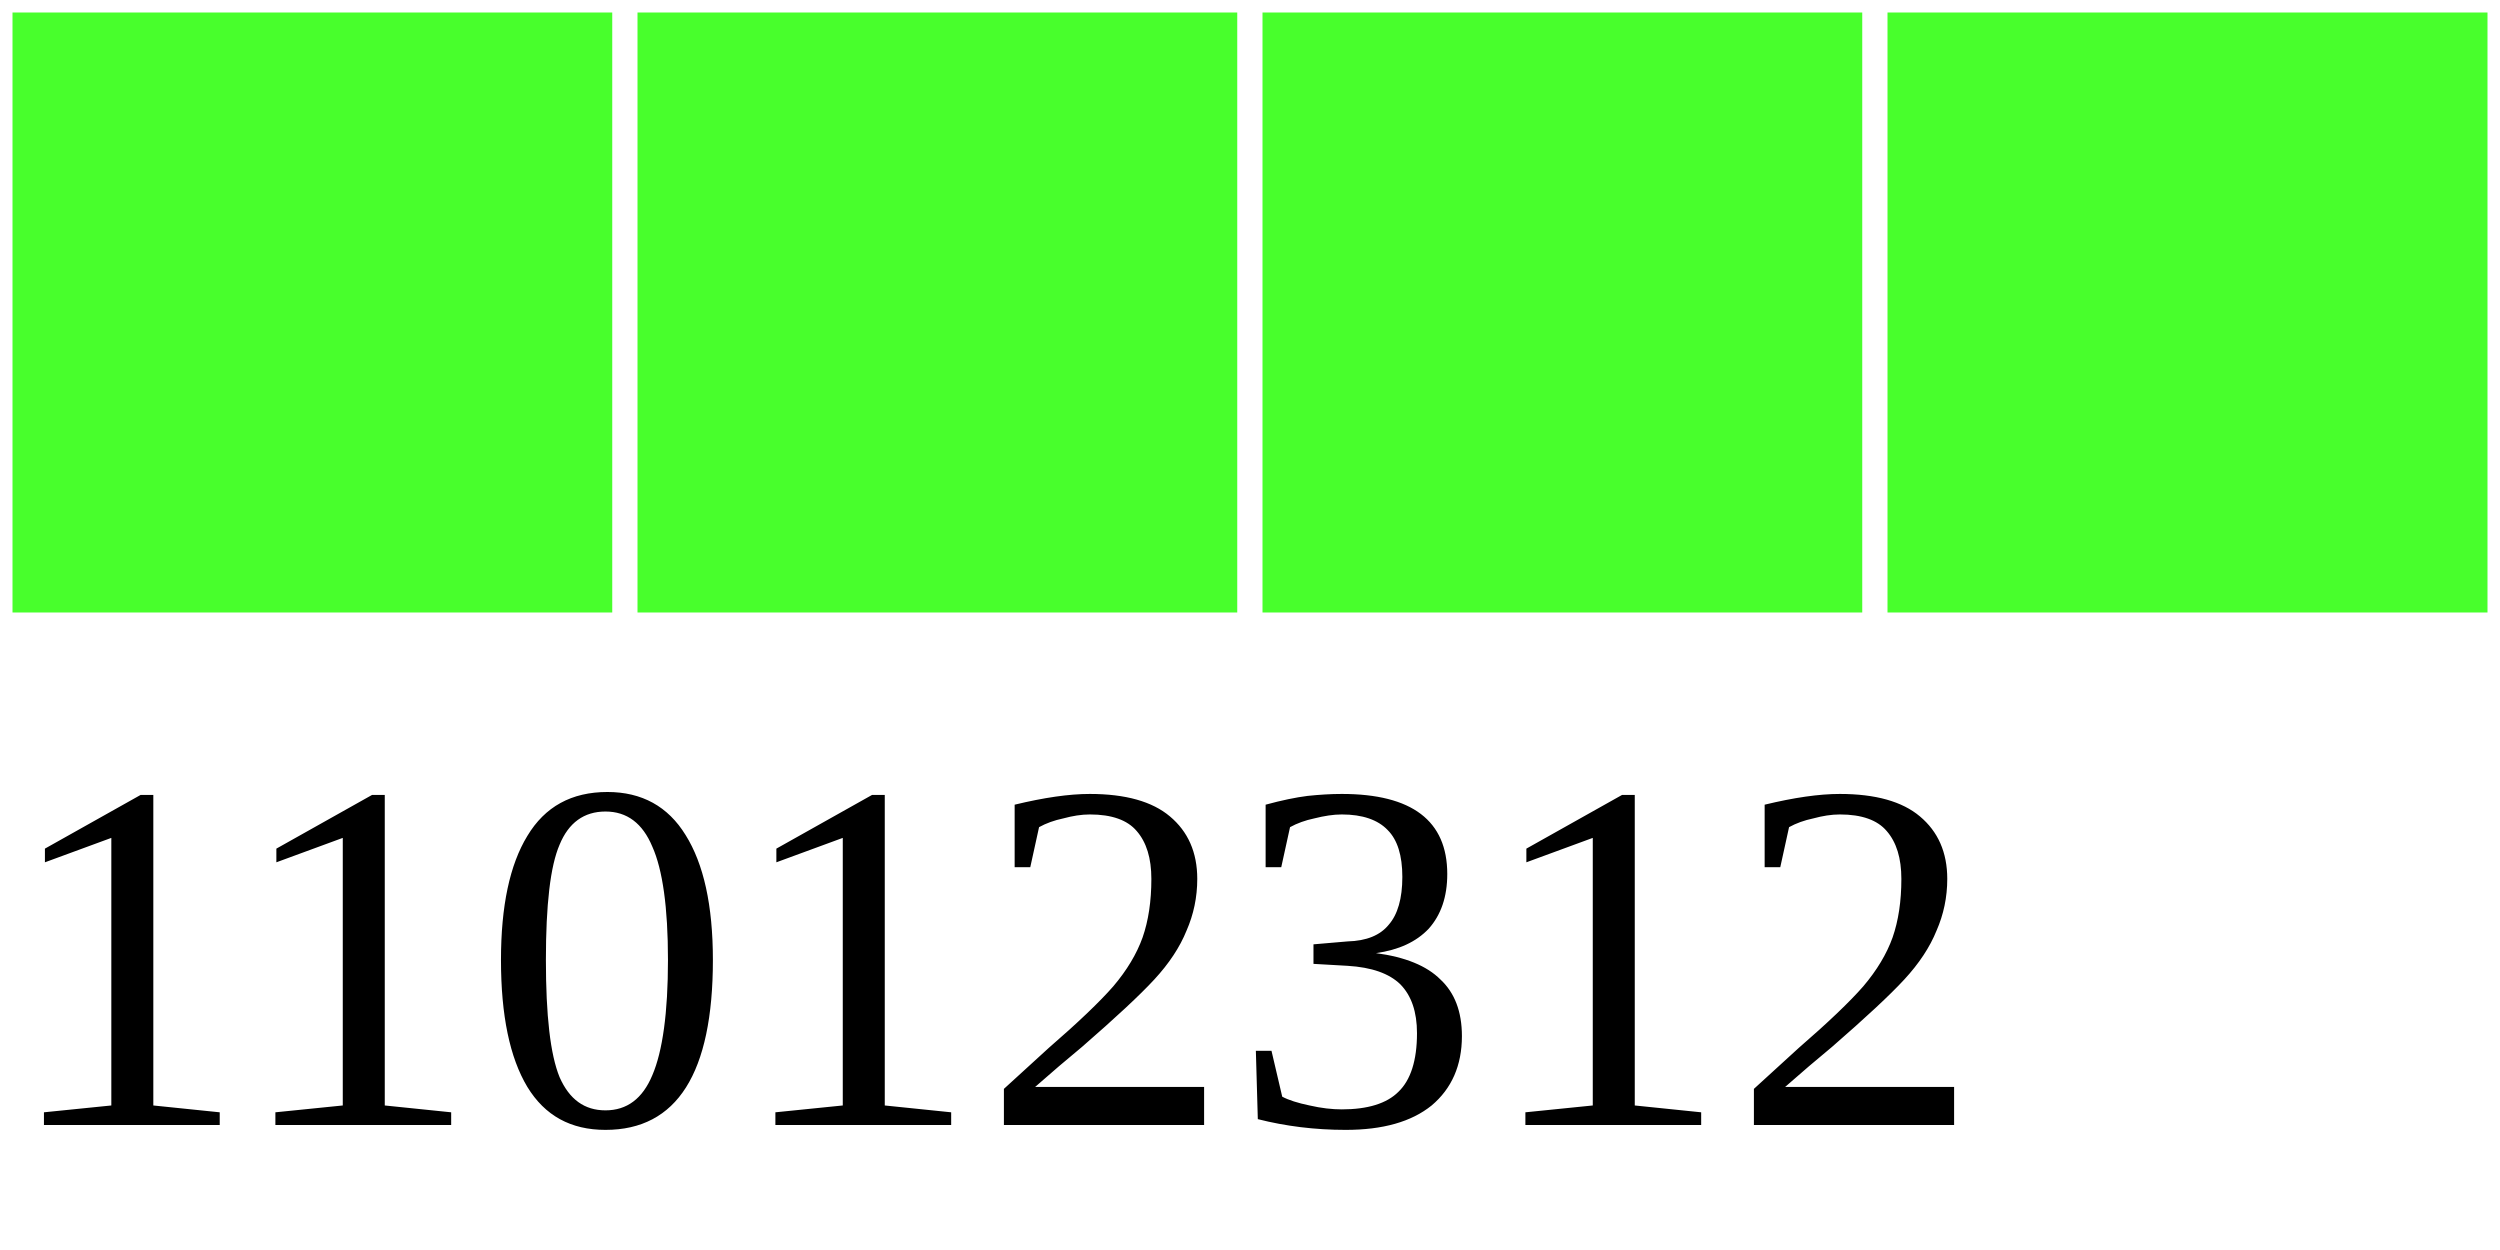
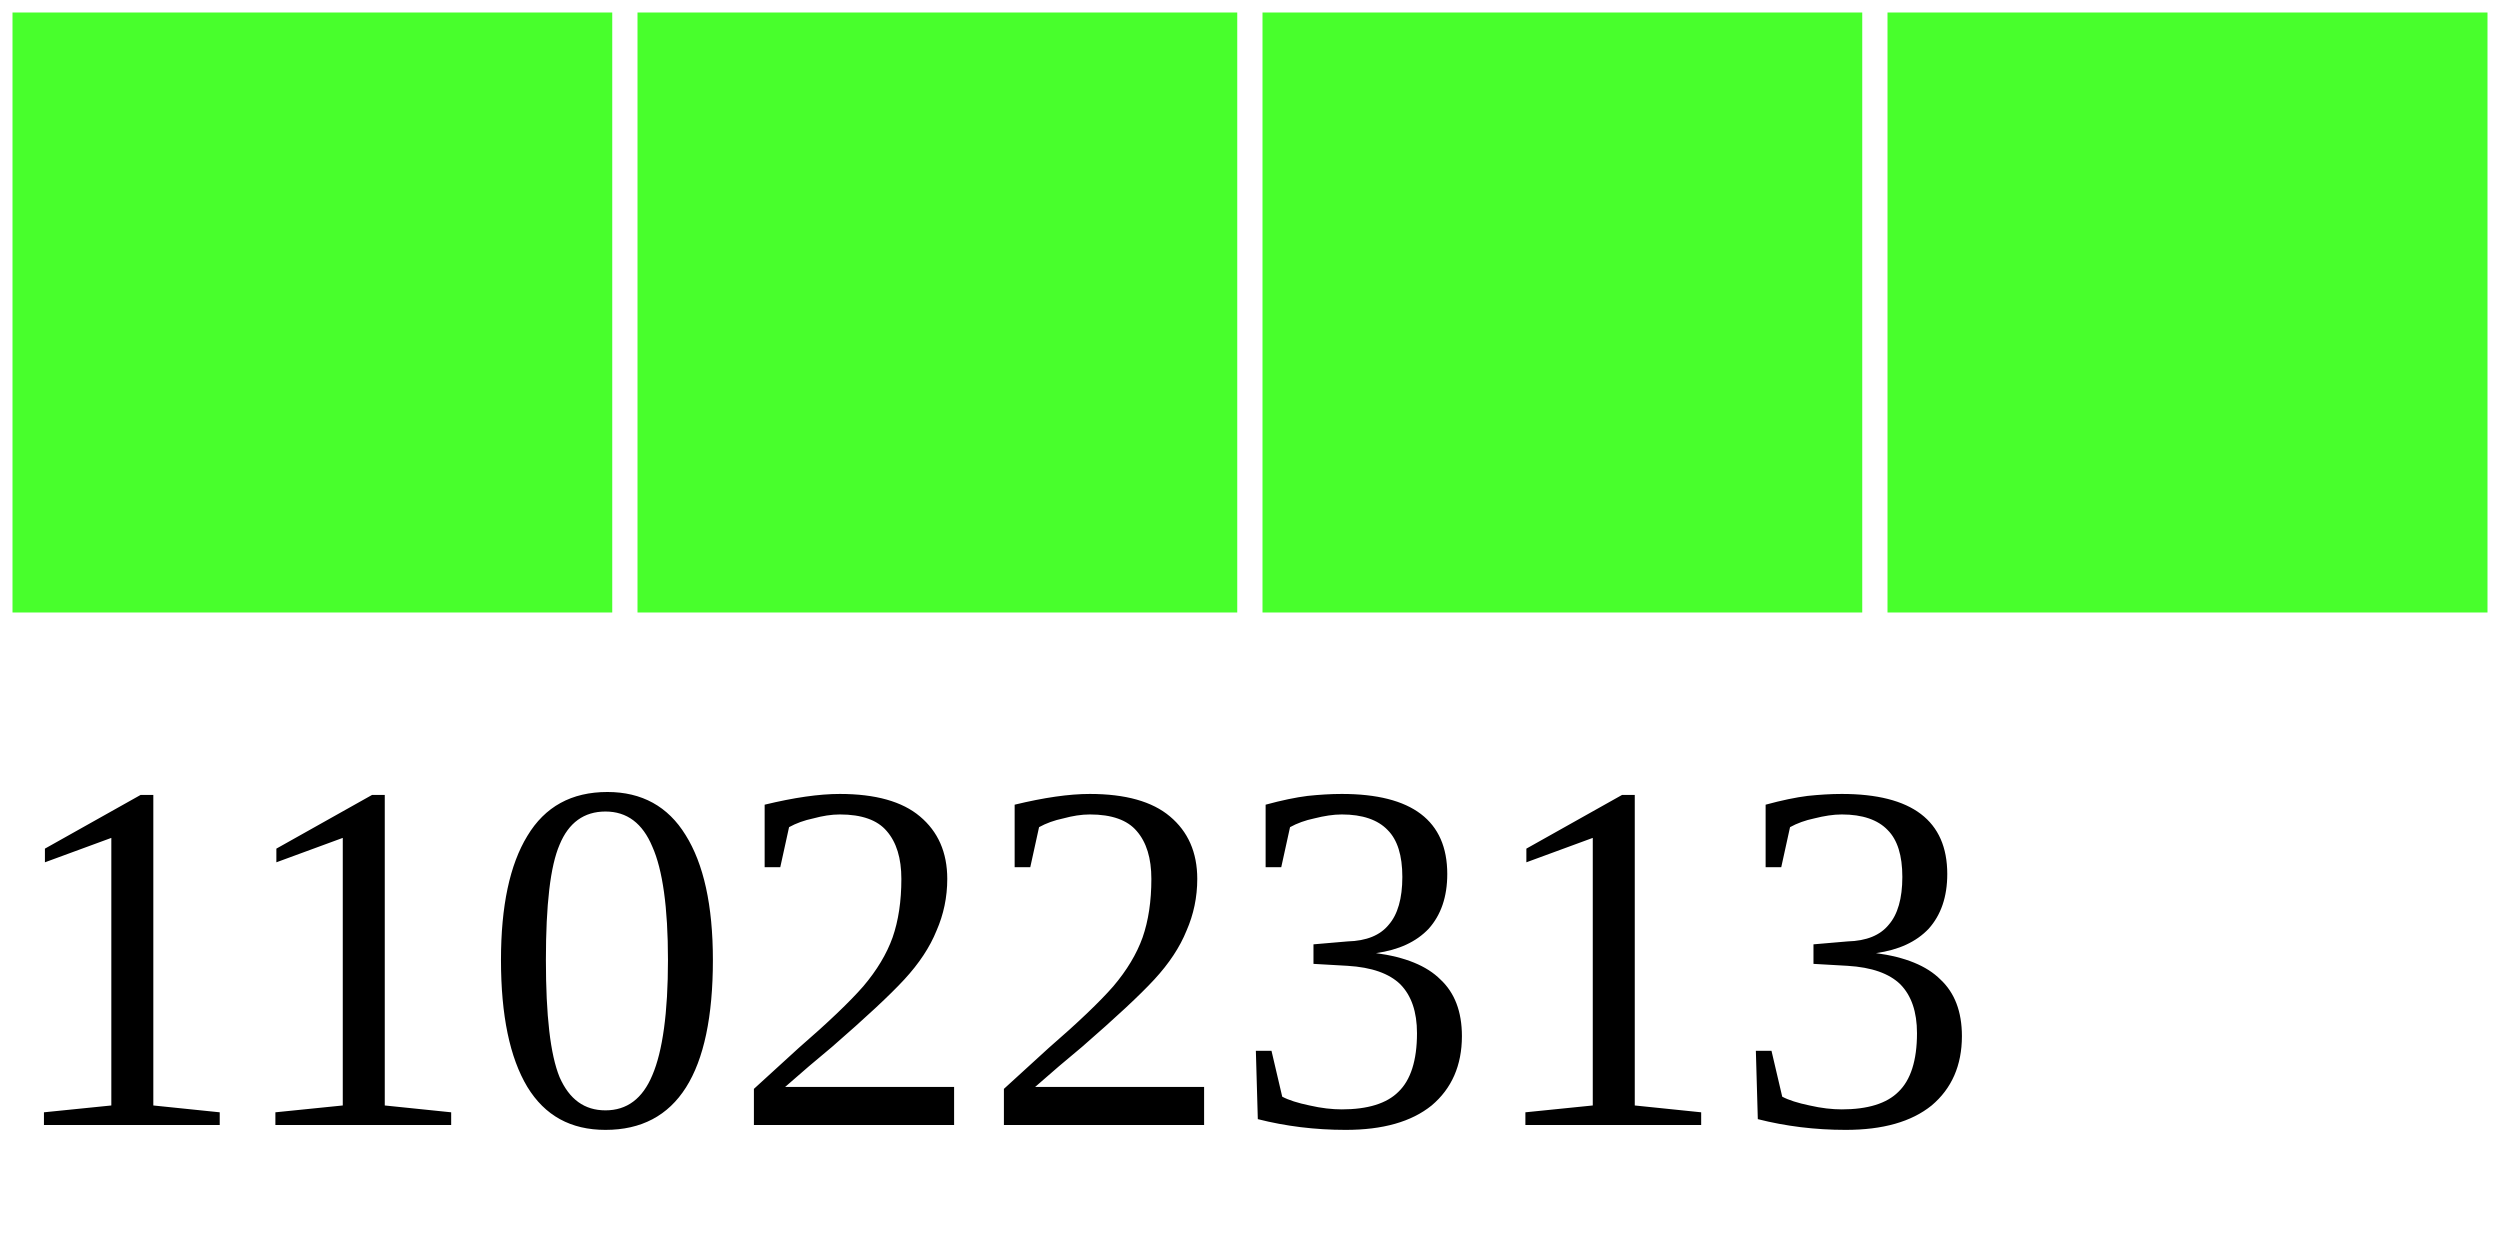
<svg xmlns="http://www.w3.org/2000/svg" width="40" height="20">
  <g>
    <rect width="10" height="10" style="fill:#48FF2C;stroke-width:0.4;stroke:rgb(255,255,255)" x="0" />
    <rect width="10" height="10" style="fill:#48FF2C;stroke-width:0.4;stroke:rgb(255,255,255)" x="10" />
    <rect width="10" height="10" style="fill:#48FF2C;stroke-width:0.4;stroke:rgb(255,255,255)" x="20" />
    <rect width="10" height="10" style="fill:#48FF2C;stroke-width:0.4;stroke:rgb(255,255,255)" x="30" />
-     <text x="0" y="18" fill="black" font-size="8">11012312</text>
+     <text x="0" y="18" fill="black" font-size="8">11022313</text>
  </g>
</svg>
